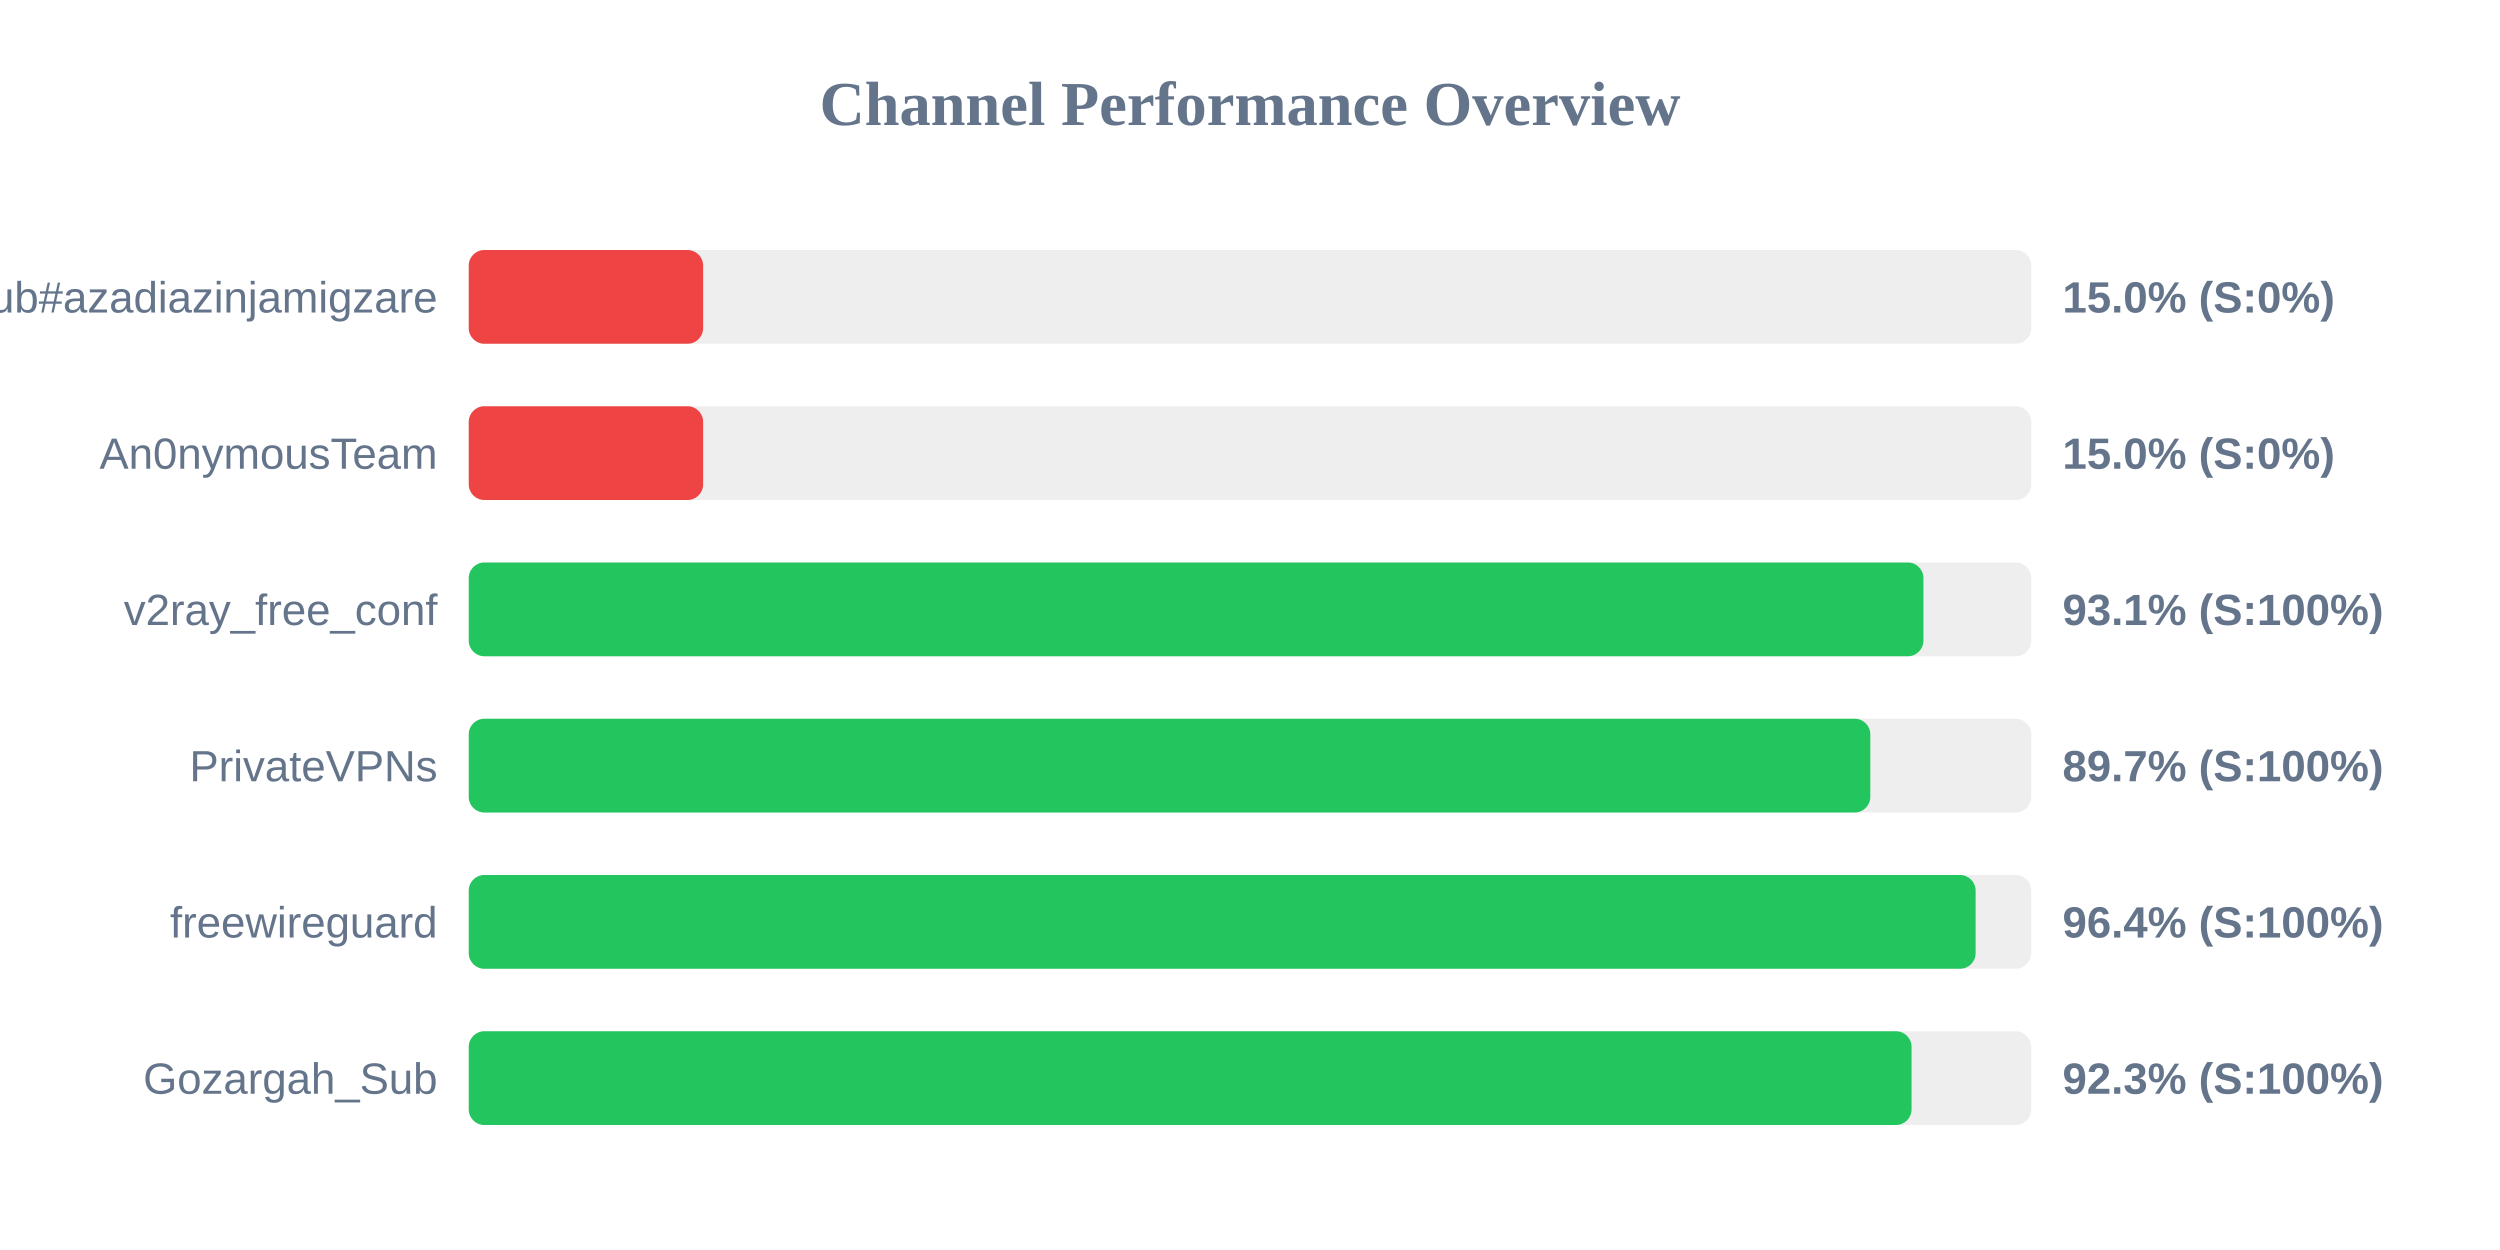
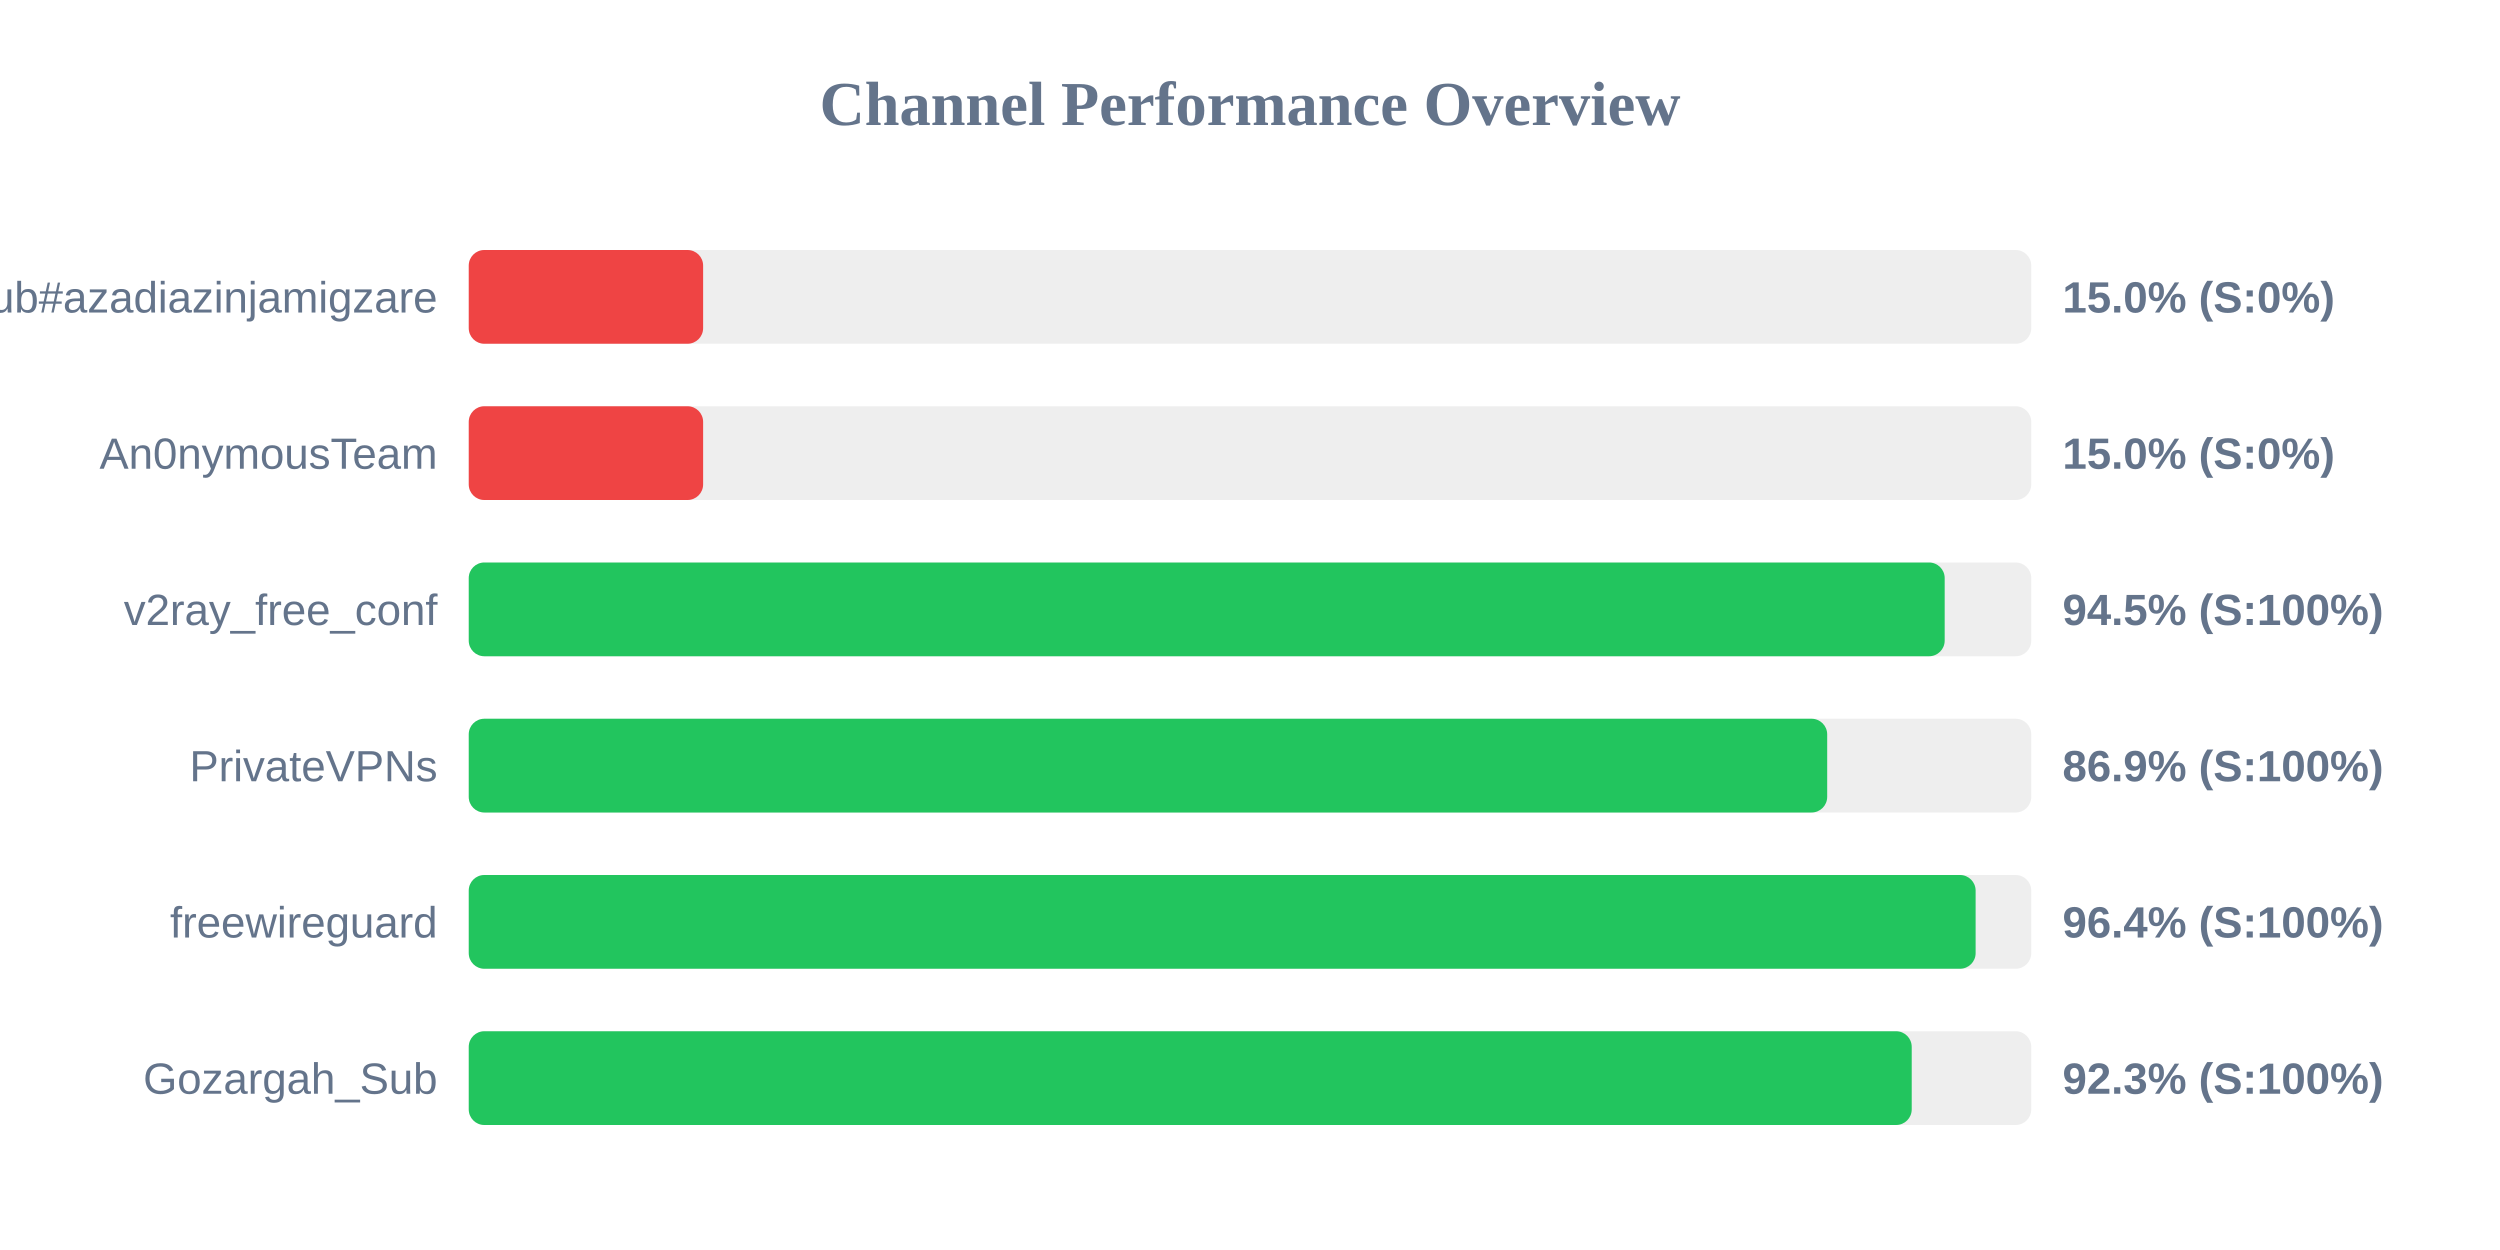
<svg xmlns="http://www.w3.org/2000/svg" width="800" height="400" version="1.1">
  <style>
        .row { font: 14px Arial; fill: #64748b; }
        .score { font: bold 14px Arial; fill: #64748b; }
    </style>
  <text x="400" y="40" text-anchor="middle" font-size="20px" font-weight="bold" fill="#64748b">Channel Performance Overview</text>
  <rect x="150" y="80" width="500" height="30" fill="#eee" rx="5" />
  <rect x="150" y="80" width="75.0" height="30" fill="#ef4444" rx="5" />
  <text x="140" y="100" text-anchor="end" class="row">Sub#azadiazinjamigzare</text>
  <text x="660" y="100" text-anchor="start" class="score">15.0% (S:0%)</text>
  <rect x="150" y="130" width="500" height="30" fill="#eee" rx="5" />
  <rect x="150" y="130" width="75.0" height="30" fill="#ef4444" rx="5" />
  <text x="140" y="150" text-anchor="end" class="row">An0nymousTeam</text>
  <text x="660" y="150" text-anchor="start" class="score">15.0% (S:0%)</text>
  <rect x="150" y="180" width="500" height="30" fill="#eee" rx="5" />
-   <rect x="150" y="180" width="465.5" height="30" fill="#22c55e" rx="5" />
+   <rect x="150" y="180" width="472.3" height="30" fill="#22c55e" rx="5" />
  <text x="140" y="200" text-anchor="end" class="row">v2ray_free_conf</text>
-   <text x="660" y="200" text-anchor="start" class="score">93.1% (S:100%)</text>
+   <text x="660" y="200" text-anchor="start" class="score">94.5% (S:100%)</text>
  <rect x="150" y="230" width="500" height="30" fill="#eee" rx="5" />
-   <rect x="150" y="230" width="448.5" height="30" fill="#22c55e" rx="5" />
+   <rect x="150" y="230" width="434.7" height="30" fill="#22c55e" rx="5" />
  <text x="140" y="250" text-anchor="end" class="row">PrivateVPNs</text>
-   <text x="660" y="250" text-anchor="start" class="score">89.7% (S:100%)</text>
+   <text x="660" y="250" text-anchor="start" class="score">86.9% (S:100%)</text>
  <rect x="150" y="280" width="500" height="30" fill="#eee" rx="5" />
  <rect x="150" y="280" width="482.2" height="30" fill="#22c55e" rx="5" />
  <text x="140" y="300" text-anchor="end" class="row">freewireguard</text>
  <text x="660" y="300" text-anchor="start" class="score">96.4% (S:100%)</text>
  <rect x="150" y="330" width="500" height="30" fill="#eee" rx="5" />
-   <rect x="150" y="330" width="461.7" height="30" fill="#22c55e" rx="5" />
+   <rect x="150" y="330" width="461.75" height="30" fill="#22c55e" rx="5" />
  <text x="140" y="350" text-anchor="end" class="row">Gozargah_Sub</text>
  <text x="660" y="350" text-anchor="start" class="score">92.3% (S:100%)</text>
</svg>
